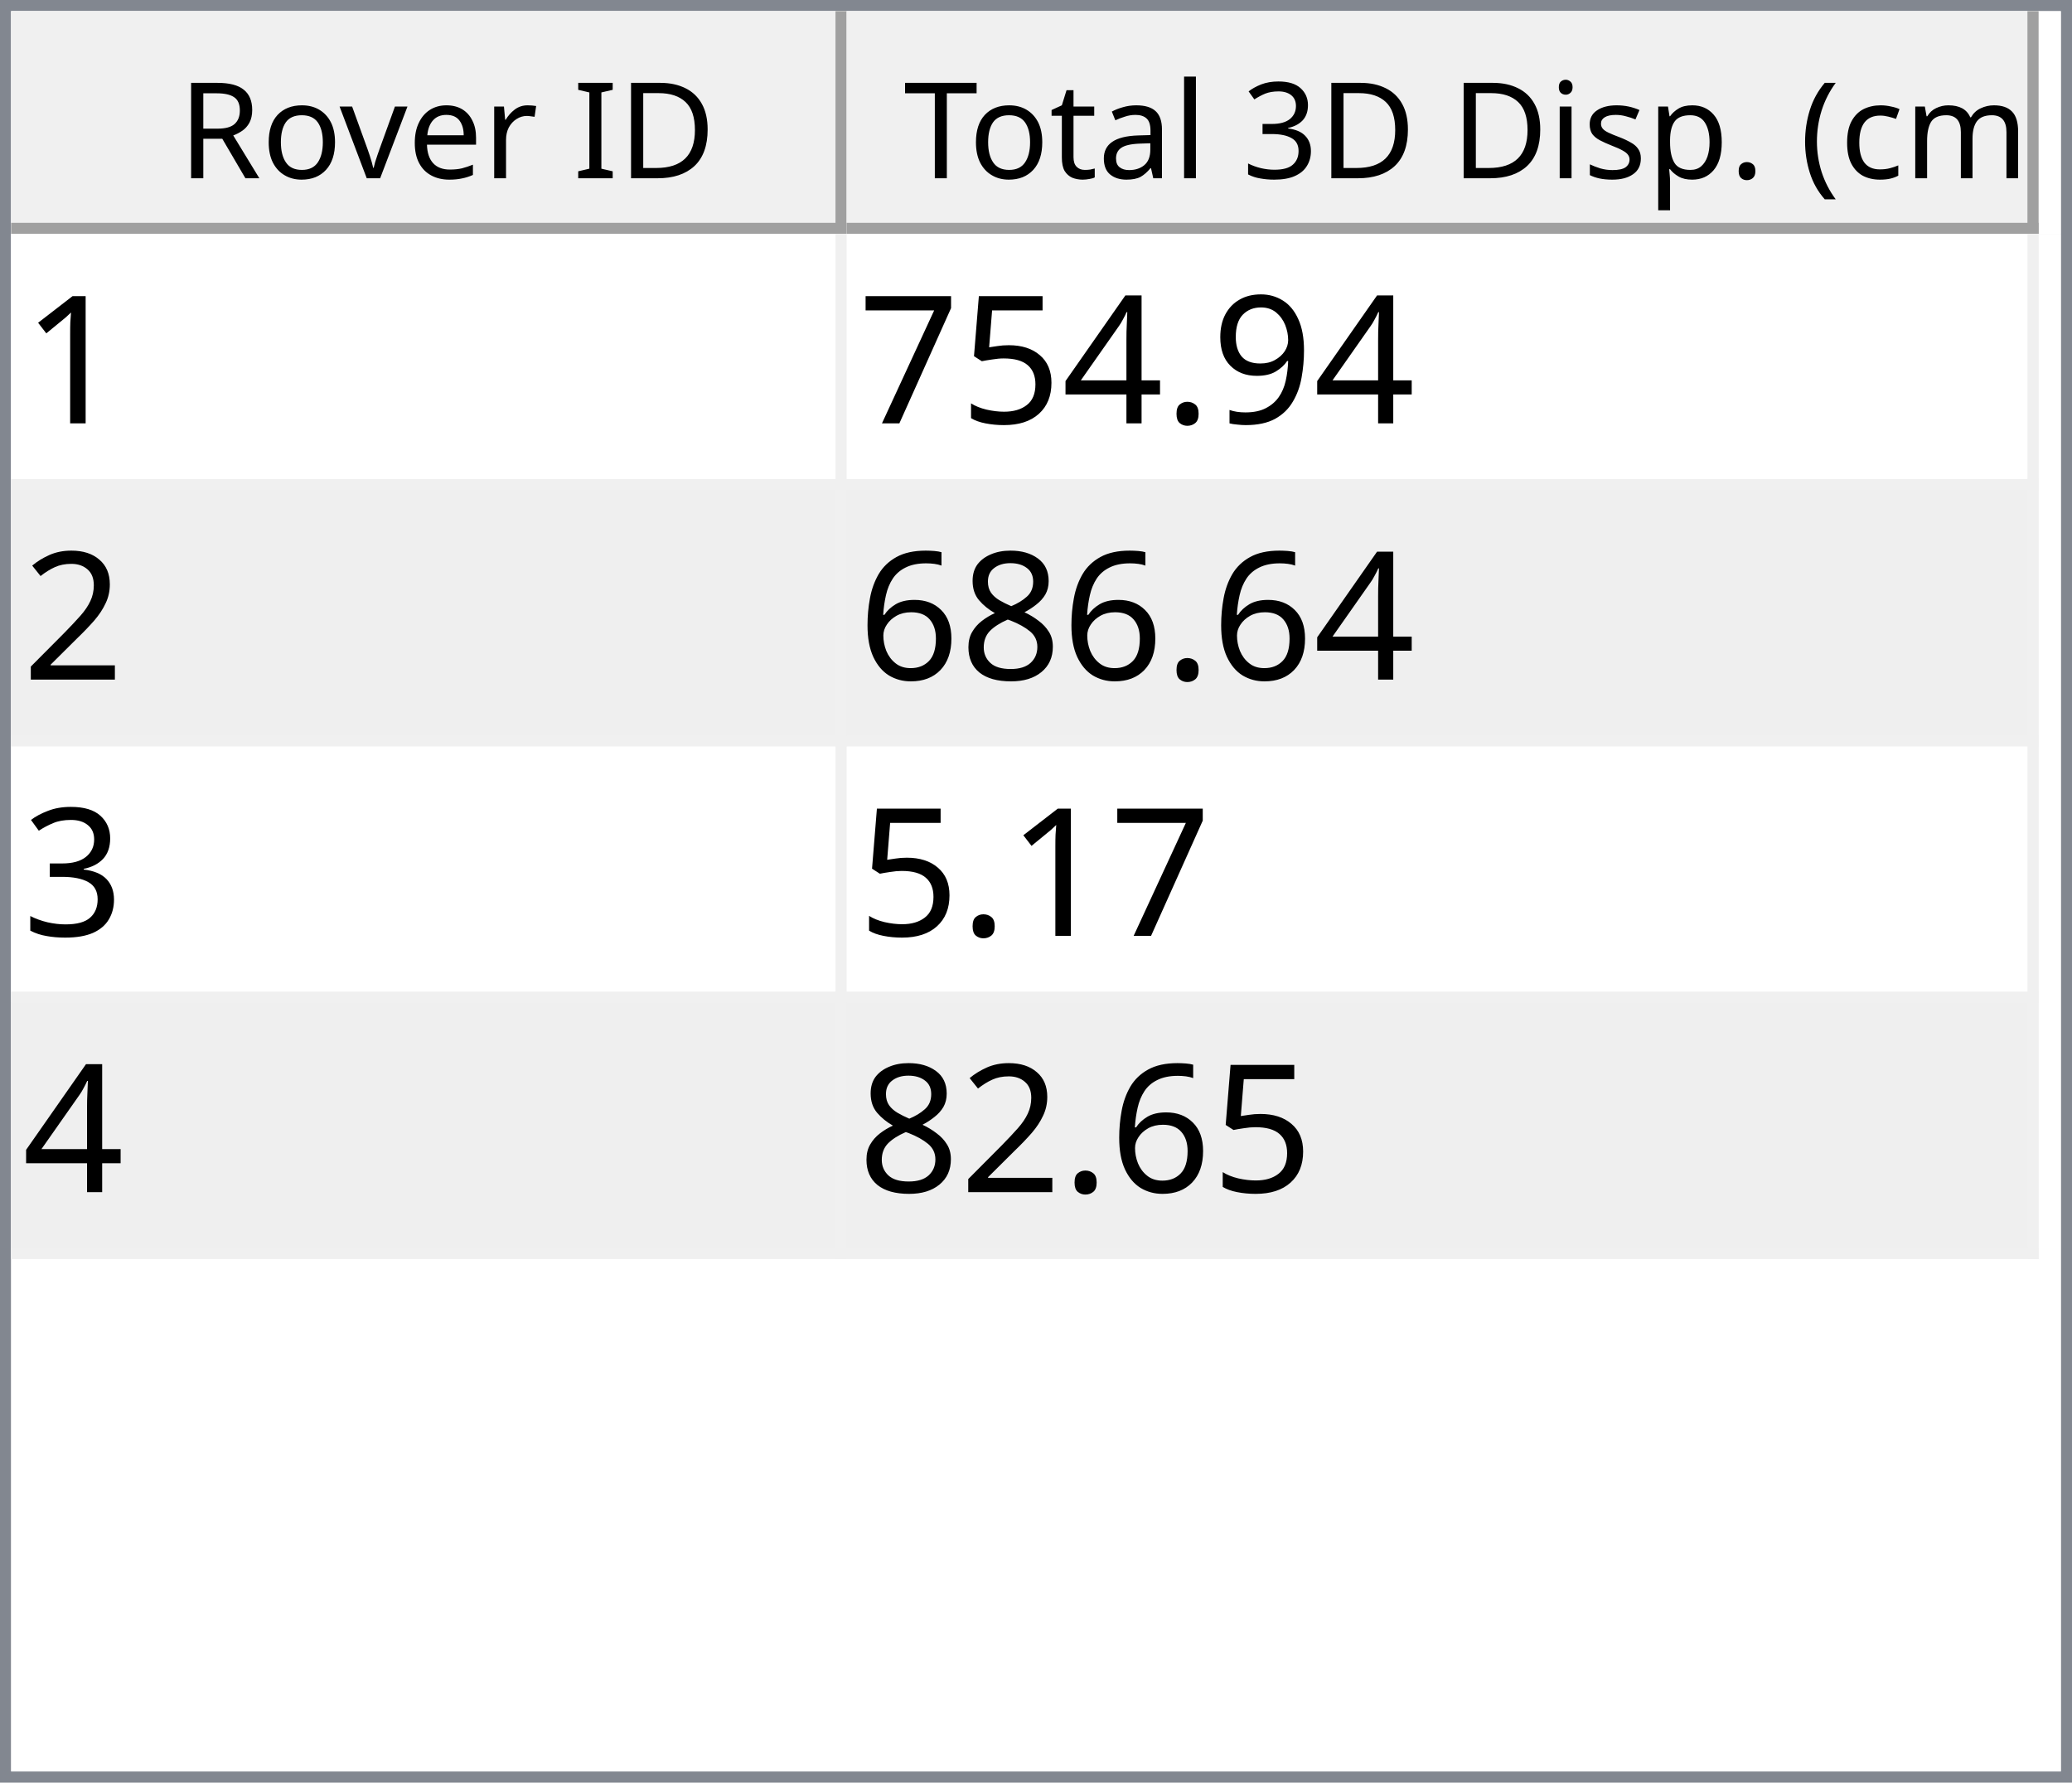
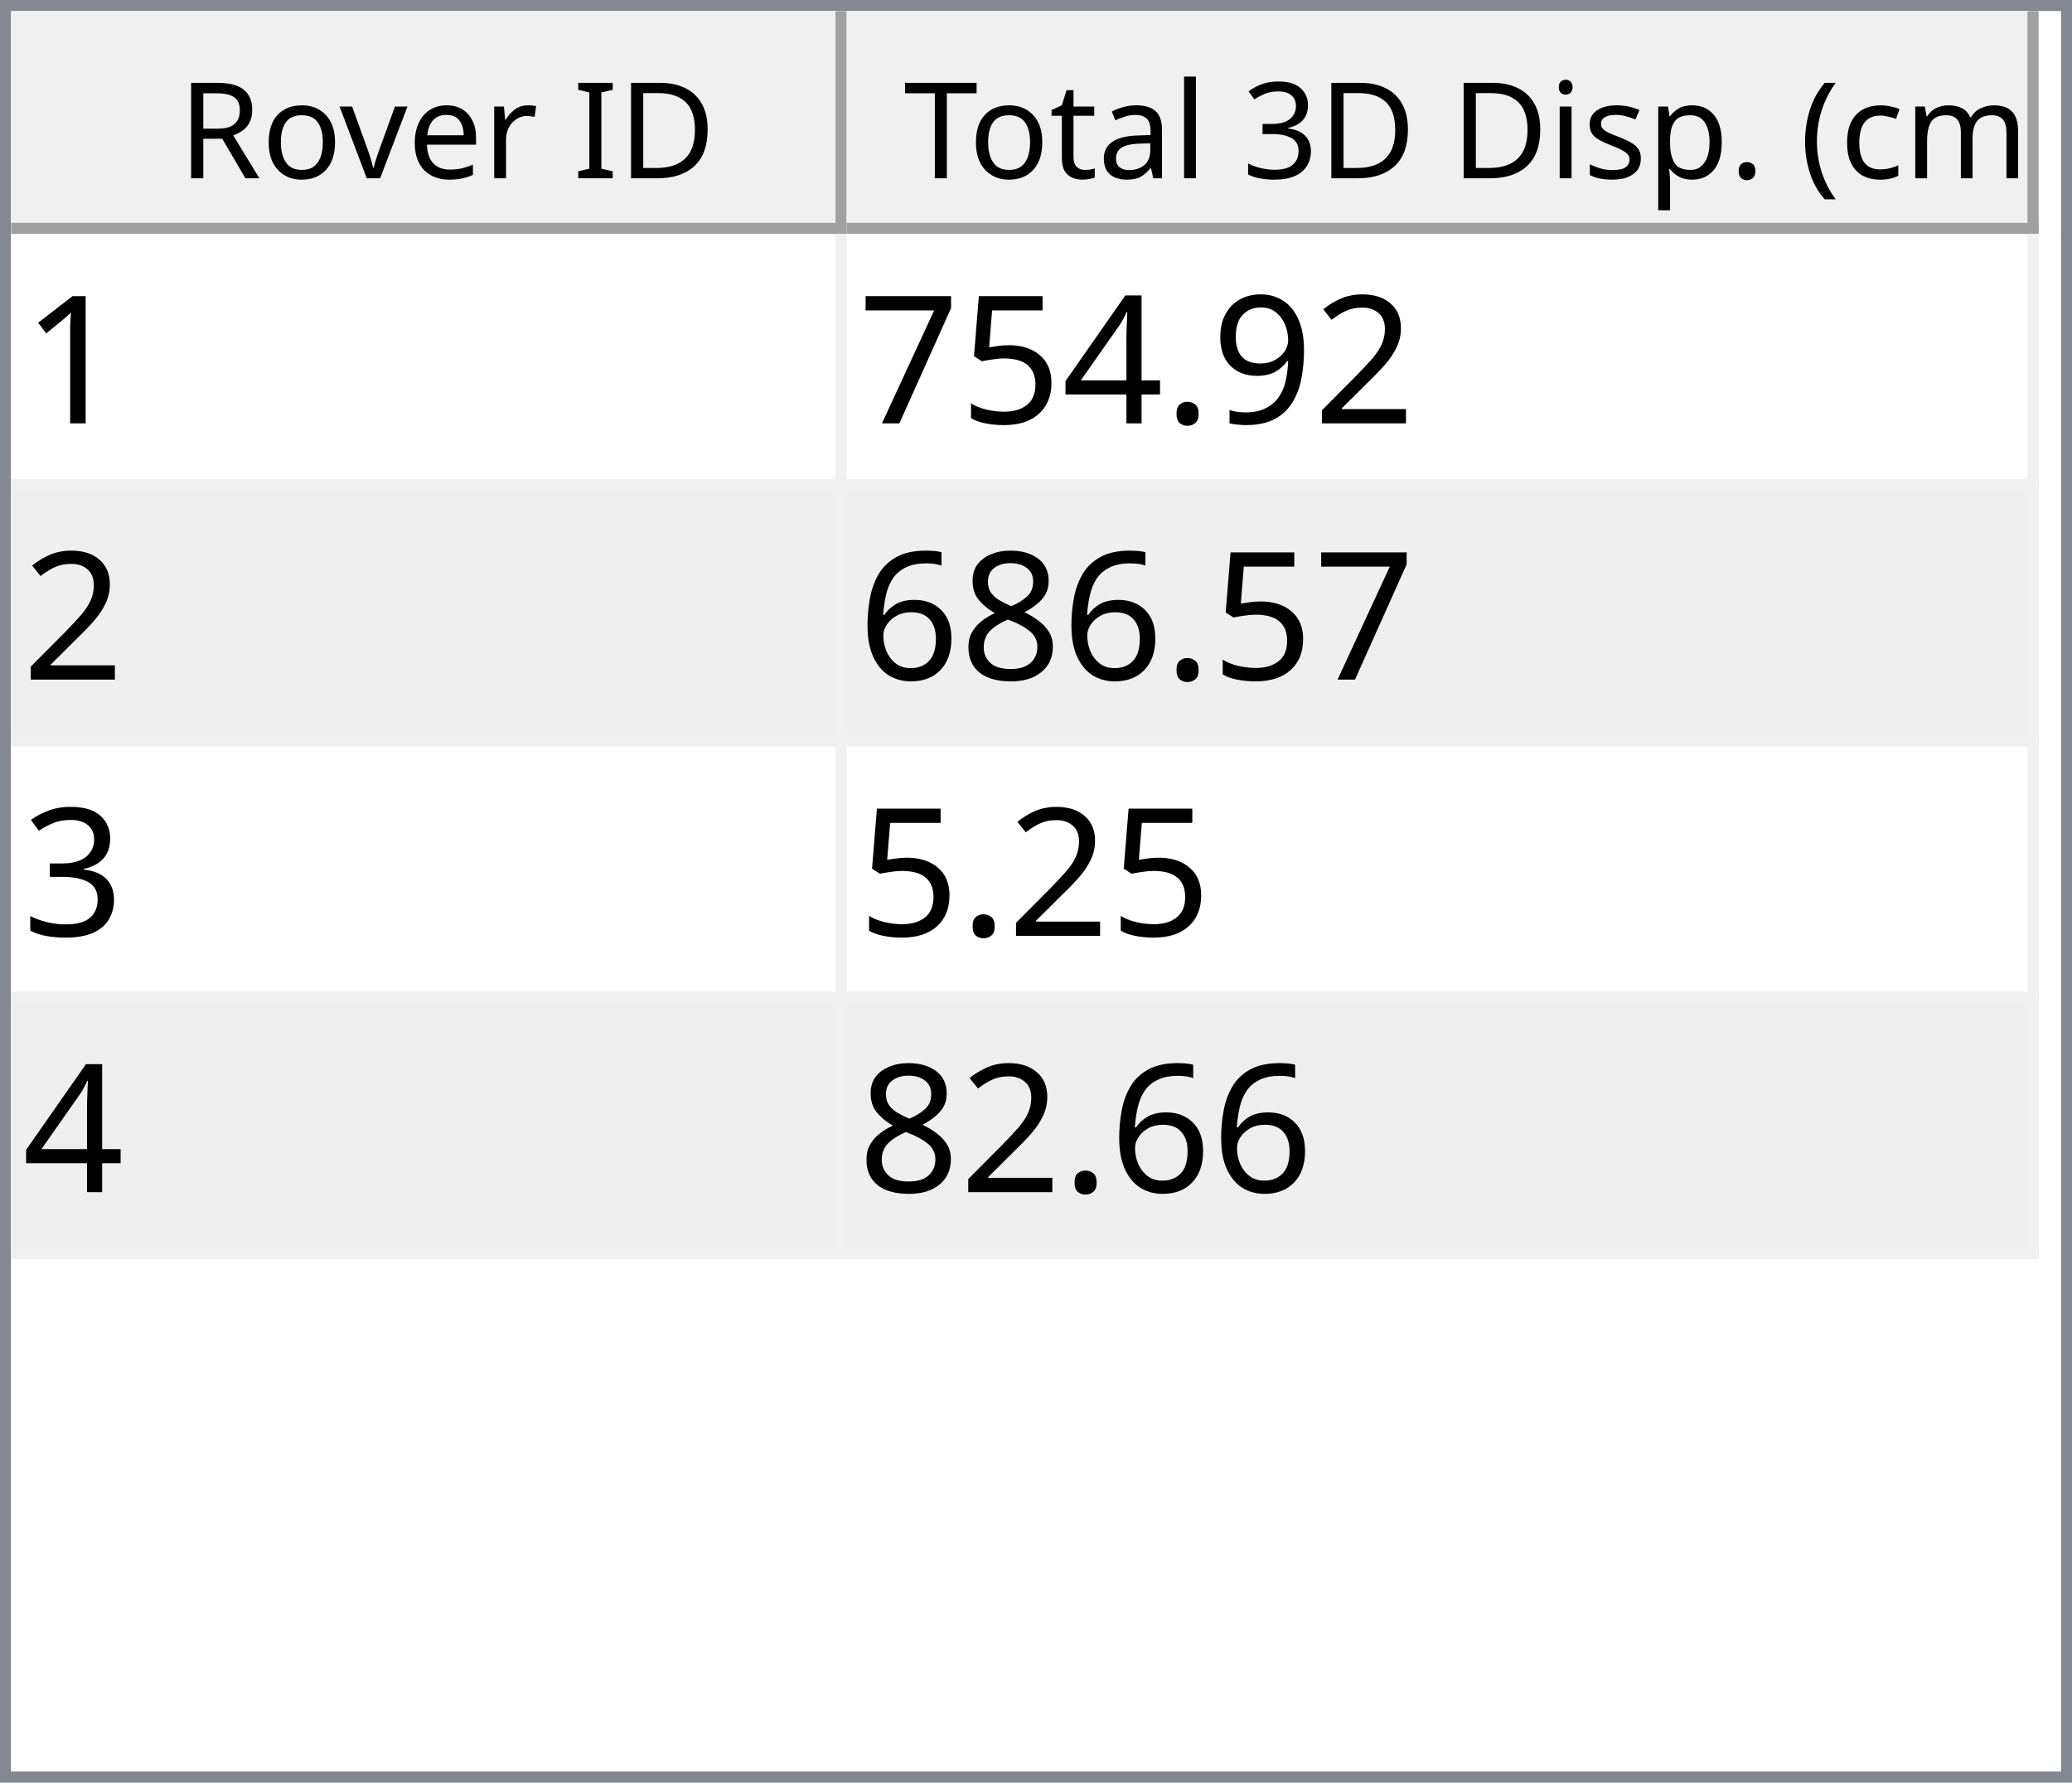
<svg xmlns="http://www.w3.org/2000/svg" style="fill-opacity:1; color-rendering:auto; color-interpolation:auto; text-rendering:auto; stroke:black; stroke-linecap:square; stroke-miterlimit:10; shape-rendering:auto; stroke-opacity:1; fill:black; stroke-dasharray:none; font-weight:normal; stroke-width:1; font-family:'Dialog'; font-style:normal; stroke-linejoin:miter; font-size:12px; stroke-dashoffset:0; image-rendering:auto;" width="186" height="160">
  <defs id="genericDefs" />
  <g>
    <defs id="defs1">
      <clipPath clipPathUnits="userSpaceOnUse" id="clipPath1">
        <path d="M0 0 L186 0 L186 160 L0 160 L0 0 Z" />
      </clipPath>
      <clipPath clipPathUnits="userSpaceOnUse" id="clipPath2">
        <path d="M0 0 L0 160 L186 160 L186 0 Z" />
      </clipPath>
      <clipPath clipPathUnits="userSpaceOnUse" id="clipPath3">
        <path d="M0 0 L0 20 L184 20 L184 0 Z" />
      </clipPath>
      <clipPath clipPathUnits="userSpaceOnUse" id="clipPath4">
        <path d="M0 0 L0 20 L75 20 L75 0 Z" />
      </clipPath>
      <clipPath clipPathUnits="userSpaceOnUse" id="clipPath5">
        <path d="M1 1 L1 19 L74 19 L74 1 Z" />
      </clipPath>
      <clipPath clipPathUnits="userSpaceOnUse" id="clipPath6">
        <path d="M0 0 L0 18 L73 18 L73 0 Z" />
      </clipPath>
      <clipPath clipPathUnits="userSpaceOnUse" id="clipPath7">
        <path d="M-0.5 -0.5 L-0.5 19.5 L74.5 19.5 L74.5 -0.5 Z" />
      </clipPath>
      <clipPath clipPathUnits="userSpaceOnUse" id="clipPath8">
        <path d="M0 0 L0 20 L107 20 L107 0 Z" />
      </clipPath>
      <clipPath clipPathUnits="userSpaceOnUse" id="clipPath9">
        <path d="M1 1 L1 19 L106 19 L106 1 Z" />
      </clipPath>
      <clipPath clipPathUnits="userSpaceOnUse" id="clipPath10">
        <path d="M0 0 L0 18 L105 18 L105 0 Z" />
      </clipPath>
      <clipPath clipPathUnits="userSpaceOnUse" id="clipPath11">
        <path d="M-0.5 -0.5 L-0.5 19.5 L106.5 19.5 L106.5 -0.5 Z" />
      </clipPath>
      <clipPath clipPathUnits="userSpaceOnUse" id="clipPath12">
        <path d="M0 0 L0 138 L184 138 L184 0 Z" />
      </clipPath>
      <clipPath clipPathUnits="userSpaceOnUse" id="clipPath13">
        <path d="M0 0 L0 92 L182 92 L182 0 Z" />
      </clipPath>
      <clipPath clipPathUnits="userSpaceOnUse" id="clipPath14">
        <path d="M-0.5 -0.5 L-0.5 91.5 L181.5 91.5 L181.5 -0.5 Z" />
      </clipPath>
      <clipPath clipPathUnits="userSpaceOnUse" id="clipPath15">
        <path d="M0 0 L0 22 L74 22 L74 0 Z" />
      </clipPath>
      <clipPath clipPathUnits="userSpaceOnUse" id="clipPath16">
        <path d="M0 0 L0 22 L106 22 L106 0 Z" />
      </clipPath>
      <font horiz-adv-x="64.551" id="font1">
        <font-face ascent="107.91" descent="25.098" units-per-em="100" style="font-style:normal; font-family:Segoe UI; font-weight:normal;" />
        <missing-glyph horiz-adv-x="64.551" d="M8.109 0 L8.109 68.266 L56.453 68.266 L56.453 0 L8.109 0 ZM15.328 7.234 L49.219 7.234 L49.219 61.031 L15.328 61.031 L15.328 7.234 Z" />
        <glyph unicode="D" horiz-adv-x="70.117" d="M9.188 0 L9.188 70.016 L28.516 70.016 Q65.531 70.016 65.531 35.891 Q65.531 19.672 55.25 9.836 Q44.969 0 27.734 0 L9.188 0 ZM17.391 62.594 L17.391 7.422 L27.828 7.422 Q41.609 7.422 49.273 14.797 Q56.938 22.172 56.938 35.688 Q56.938 62.594 28.328 62.594 L17.391 62.594 Z" />
        <glyph unicode="I" horiz-adv-x="26.611" d="M17.391 0 L9.188 0 L9.188 70.016 L17.391 70.016 L17.391 0 Z" />
        <glyph unicode=" " horiz-adv-x="27.393" d="" />
        <glyph unicode="r" horiz-adv-x="34.766" d="M34.188 41.891 Q32.078 43.5 28.125 43.5 Q23 43.5 19.555 38.672 Q16.109 33.844 16.109 25.484 L16.109 0 L8.109 0 L8.109 50 L16.109 50 L16.109 39.703 L16.312 39.703 Q18.016 44.969 21.531 47.922 Q25.047 50.875 29.391 50.875 Q32.516 50.875 34.188 50.203 L34.188 41.891 Z" />
        <glyph unicode="e" horiz-adv-x="52.295" d="M48.297 23 L12.984 23 Q13.188 14.656 17.484 10.109 Q21.781 5.562 29.297 5.562 Q37.75 5.562 44.828 11.141 L44.828 3.609 Q38.234 -1.172 27.391 -1.172 Q16.797 -1.172 10.742 5.641 Q4.688 12.453 4.688 24.812 Q4.688 36.469 11.305 43.82 Q17.922 51.172 27.734 51.172 Q37.547 51.172 42.922 44.828 Q48.297 38.484 48.297 27.203 L48.297 23 ZM40.094 29.781 Q40.047 36.719 36.75 40.578 Q33.453 44.438 27.594 44.438 Q21.922 44.438 17.969 40.383 Q14.016 36.328 13.094 29.781 L40.094 29.781 Z" />
        <glyph unicode="v" horiz-adv-x="47.9" d="M47.406 50 L27.484 0 L19.625 0 L0.688 50 L9.469 50 L22.172 13.672 Q23.578 9.672 23.922 6.688 L24.125 6.688 Q24.609 10.453 25.688 13.484 L38.969 50 L47.406 50 Z" />
        <glyph unicode="o" horiz-adv-x="58.594" d="M29 -1.172 Q17.922 -1.172 11.305 5.836 Q4.688 12.844 4.688 24.422 Q4.688 37.016 11.57 44.094 Q18.453 51.172 30.172 51.172 Q41.359 51.172 47.633 44.289 Q53.906 37.406 53.906 25.203 Q53.906 13.234 47.141 6.031 Q40.375 -1.172 29 -1.172 ZM29.594 44.438 Q21.875 44.438 17.383 39.188 Q12.891 33.938 12.891 24.703 Q12.891 15.828 17.43 10.695 Q21.969 5.562 29.594 5.562 Q37.359 5.562 41.531 10.594 Q45.703 15.625 45.703 24.906 Q45.703 34.281 41.531 39.359 Q37.359 44.438 29.594 44.438 Z" />
        <glyph unicode="R" horiz-adv-x="59.814" d="M59.375 0 L49.609 0 L37.891 19.625 Q36.281 22.359 34.766 24.289 Q33.25 26.219 31.664 27.438 Q30.078 28.656 28.25 29.219 Q26.422 29.781 24.125 29.781 L17.391 29.781 L17.391 0 L9.188 0 L9.188 70.016 L30.078 70.016 Q34.672 70.016 38.555 68.867 Q42.438 67.719 45.289 65.375 Q48.141 63.031 49.758 59.547 Q51.375 56.062 51.375 51.375 Q51.375 47.703 50.273 44.656 Q49.172 41.609 47.148 39.211 Q45.125 36.812 42.266 35.133 Q39.406 33.453 35.844 32.516 L35.844 32.328 Q37.594 31.547 38.891 30.547 Q40.188 29.547 41.359 28.18 Q42.531 26.812 43.68 25.078 Q44.828 23.344 46.234 21.047 L59.375 0 ZM17.391 62.594 L17.391 37.203 L28.516 37.203 Q31.594 37.203 34.203 38.133 Q36.812 39.062 38.719 40.797 Q40.625 42.531 41.703 45.047 Q42.781 47.562 42.781 50.688 Q42.781 56.297 39.141 59.445 Q35.5 62.594 28.609 62.594 L17.391 62.594 Z" />
        <glyph unicode=")" horiz-adv-x="30.176" d="M8.297 -15.922 L1.172 -15.922 Q16.406 2.344 16.406 26.812 Q16.406 51.469 1.078 70.016 L8.297 70.016 Q23.531 52.156 23.531 26.703 Q23.531 1.375 8.297 -15.922 Z" />
        <glyph unicode="m" horiz-adv-x="86.133" d="M79.109 0 L71.094 0 L71.094 28.719 Q71.094 37.016 68.531 40.727 Q65.969 44.438 59.906 44.438 Q54.781 44.438 51.195 39.75 Q47.609 35.062 47.609 28.516 L47.609 0 L39.594 0 L39.594 29.688 Q39.594 44.438 28.219 44.438 Q22.953 44.438 19.531 40.016 Q16.109 35.594 16.109 28.516 L16.109 0 L8.109 0 L8.109 50 L16.109 50 L16.109 42.094 L16.312 42.094 Q21.625 51.172 31.844 51.172 Q36.969 51.172 40.773 48.312 Q44.578 45.453 46 40.828 Q51.562 51.172 62.594 51.172 Q79.109 51.172 79.109 30.812 L79.109 0 Z" />
        <glyph unicode="c" horiz-adv-x="46.191" d="M42.188 2.297 Q36.422 -1.172 28.516 -1.172 Q17.828 -1.172 11.258 5.789 Q4.688 12.75 4.688 23.828 Q4.688 36.188 11.766 43.68 Q18.844 51.172 30.672 51.172 Q37.25 51.172 42.281 48.734 L42.281 40.531 Q36.719 44.438 30.375 44.438 Q22.703 44.438 17.797 38.945 Q12.891 33.453 12.891 24.516 Q12.891 15.719 17.508 10.641 Q22.125 5.562 29.891 5.562 Q36.422 5.562 42.188 9.906 L42.188 2.297 Z" />
        <glyph unicode="(" horiz-adv-x="30.176" d="M29.109 -15.922 L21.969 -15.922 Q6.844 1.375 6.844 26.703 Q6.844 52.156 21.969 70.016 L29.203 70.016 Q13.875 51.469 13.875 26.812 Q13.875 2.344 29.109 -15.922 Z" />
        <glyph unicode="." horiz-adv-x="21.68" d="M10.891 -1.078 Q8.641 -1.078 7.055 0.539 Q5.469 2.156 5.469 4.391 Q5.469 6.641 7.055 8.273 Q8.641 9.906 10.891 9.906 Q13.188 9.906 14.797 8.273 Q16.406 6.641 16.406 4.391 Q16.406 2.156 14.797 0.539 Q13.188 -1.078 10.891 -1.078 Z" />
        <glyph unicode="p" horiz-adv-x="58.789" d="M16.312 7.234 L16.109 7.234 L16.109 -23 L8.109 -23 L8.109 50 L16.109 50 L16.109 41.219 L16.312 41.219 Q22.219 51.172 33.594 51.172 Q43.266 51.172 48.688 44.461 Q54.109 37.75 54.109 26.469 Q54.109 13.922 48 6.375 Q41.891 -1.172 31.297 -1.172 Q21.578 -1.172 16.312 7.234 ZM16.109 27.391 L16.109 20.406 Q16.109 14.203 20.141 9.883 Q24.172 5.562 30.375 5.562 Q37.641 5.562 41.773 11.133 Q45.906 16.703 45.906 26.609 Q45.906 34.969 42.047 39.703 Q38.188 44.438 31.594 44.438 Q24.609 44.438 20.359 39.578 Q16.109 34.719 16.109 27.391 Z" />
        <glyph unicode="s" horiz-adv-x="42.432" d="M5.078 1.812 L5.078 10.406 Q11.625 5.562 19.484 5.562 Q30.031 5.562 30.031 12.594 Q30.031 14.594 29.125 15.992 Q28.219 17.391 26.68 18.461 Q25.141 19.531 23.07 20.383 Q21 21.234 18.609 22.172 Q15.281 23.484 12.766 24.828 Q10.25 26.172 8.57 27.859 Q6.891 29.547 6.031 31.695 Q5.172 33.844 5.172 36.719 Q5.172 40.234 6.789 42.945 Q8.406 45.656 11.086 47.484 Q13.766 49.312 17.211 50.242 Q20.656 51.172 24.312 51.172 Q30.812 51.172 35.938 48.922 L35.938 40.828 Q30.422 44.438 23.25 44.438 Q21 44.438 19.195 43.922 Q17.391 43.406 16.094 42.477 Q14.797 41.547 14.086 40.258 Q13.375 38.969 13.375 37.406 Q13.375 35.453 14.086 34.133 Q14.797 32.812 16.164 31.789 Q17.531 30.766 19.484 29.938 Q21.438 29.109 23.922 28.125 Q27.25 26.859 29.883 25.516 Q32.516 24.172 34.375 22.484 Q36.234 20.797 37.234 18.602 Q38.234 16.406 38.234 13.375 Q38.234 9.672 36.602 6.938 Q34.969 4.203 32.234 2.398 Q29.5 0.594 25.93 -0.289 Q22.359 -1.172 18.453 -1.172 Q10.75 -1.172 5.078 1.812 Z" />
        <glyph unicode="i" horiz-adv-x="24.219" d="M12.203 62.703 Q10.062 62.703 8.547 64.164 Q7.031 65.625 7.031 67.875 Q7.031 70.125 8.547 71.609 Q10.062 73.094 12.203 73.094 Q14.406 73.094 15.945 71.609 Q17.484 70.125 17.484 67.875 Q17.484 65.719 15.945 64.211 Q14.406 62.703 12.203 62.703 ZM16.109 0 L8.109 0 L8.109 50 L16.109 50 L16.109 0 Z" />
        <glyph unicode="3" horiz-adv-x="53.906" d="M46.531 19.828 Q46.531 15.094 44.75 11.211 Q42.969 7.328 39.719 4.57 Q36.469 1.812 31.93 0.297 Q27.391 -1.219 21.922 -1.219 Q11.922 -1.219 6 2.594 L6 11.188 Q13.094 5.609 22.219 5.609 Q25.875 5.609 28.828 6.539 Q31.781 7.469 33.906 9.227 Q36.031 10.984 37.18 13.477 Q38.328 15.969 38.328 19.094 Q38.328 32.812 18.797 32.812 L12.984 32.812 L12.984 39.594 L18.5 39.594 Q35.797 39.594 35.797 52.484 Q35.797 64.406 22.609 64.406 Q15.188 64.406 8.688 59.422 L8.688 67.188 Q15.375 71.188 24.609 71.188 Q29 71.188 32.57 69.969 Q36.141 68.75 38.68 66.555 Q41.219 64.359 42.609 61.281 Q44 58.203 44 54.5 Q44 40.672 30.031 36.719 L30.031 36.531 Q33.594 36.141 36.625 34.797 Q39.656 33.453 41.852 31.305 Q44.047 29.156 45.289 26.25 Q46.531 23.344 46.531 19.828 Z" />
        <glyph unicode="l" horiz-adv-x="24.219" d="M16.109 0 L8.109 0 L8.109 74.031 L16.109 74.031 L16.109 0 Z" />
        <glyph unicode="a" horiz-adv-x="50.879" d="M43.891 0 L35.891 0 L35.891 7.812 L35.688 7.812 Q30.469 -1.172 20.312 -1.172 Q12.844 -1.172 8.617 2.781 Q4.391 6.734 4.391 13.281 Q4.391 27.297 20.906 29.594 L35.891 31.688 Q35.891 44.438 25.594 44.438 Q16.547 44.438 9.281 38.281 L9.281 46.484 Q16.656 51.172 26.266 51.172 Q43.891 51.172 43.891 32.516 L43.891 0 ZM35.891 25.297 L23.828 23.641 Q18.266 22.859 15.43 20.875 Q12.594 18.891 12.594 13.875 Q12.594 10.203 15.211 7.883 Q17.828 5.562 22.172 5.562 Q28.125 5.562 32.008 9.742 Q35.891 13.922 35.891 20.312 L35.891 25.297 Z" />
        <glyph unicode="t" horiz-adv-x="33.887" d="M31.297 0.484 Q28.469 -1.078 23.828 -1.078 Q10.688 -1.078 10.688 13.578 L10.688 43.172 L2.094 43.172 L2.094 50 L10.688 50 L10.688 62.203 L18.703 64.797 L18.703 50 L31.297 50 L31.297 43.172 L18.703 43.172 L18.703 14.984 Q18.703 9.969 20.414 7.82 Q22.125 5.672 26.078 5.672 Q29.109 5.672 31.297 7.328 L31.297 0.484 Z" />
        <glyph unicode="T" horiz-adv-x="52.393" d="M50.594 62.594 L30.375 62.594 L30.375 0 L22.172 0 L22.172 62.594 L2 62.594 L2 70.016 L50.594 70.016 L50.594 62.594 Z" />
      </font>
      <font horiz-adv-x="75.0" id="font2">
        <font-face ascent="100.537" descent="21.973" units-per-em="100" style="font-style:normal; font-family:sans-serif; font-weight:normal;" />
        <missing-glyph horiz-adv-x="75.0" d="M12.5 0 L12.5 62.5 L62.5 62.5 L62.5 0 L12.5 0 ZM14.062 1.562 L60.938 1.562 L60.938 60.938 L14.062 60.938 L14.062 1.562 Z" />
        <glyph unicode="1" horiz-adv-x="55.615" d="M37.25 0 L28.469 0 L28.469 56 Q25.297 52.984 20.141 49.953 Q14.984 46.922 10.891 45.406 L10.891 53.906 Q18.266 57.375 23.781 62.305 Q29.297 67.234 31.594 71.875 L37.25 71.875 L37.25 0 Z" />
+         <glyph unicode="2" horiz-adv-x="55.615" d="M50.344 8.453 L50.344 0 L3.031 0 Q2.938 3.172 4.047 6.109 Q5.859 10.938 9.836 15.625 Q13.812 20.312 21.344 26.469 Q33.016 36.031 37.117 41.625 Q41.219 47.219 41.219 52.203 Q41.219 57.422 37.477 61.008 Q33.734 64.594 27.734 64.594 Q21.391 64.594 17.578 60.789 Q13.766 56.984 13.719 50.25 L4.688 51.172 Q5.609 61.281 11.664 66.578 Q17.719 71.875 27.938 71.875 Q38.234 71.875 44.242 66.164 Q50.25 60.453 50.25 52 Q50.25 47.703 48.492 43.555 Q46.734 39.406 42.656 34.812 Q38.578 30.219 29.109 22.219 Q21.188 15.578 18.945 13.211 Q16.703 10.844 15.234 8.453 L50.344 8.453 Z" />
        <glyph unicode="9" horiz-adv-x="55.615" d="M5.469 16.547 L13.922 17.328 Q14.984 11.375 18.016 8.688 Q21.047 6 25.781 6 Q29.828 6 32.883 7.859 Q35.938 9.719 37.891 12.82 Q39.844 15.922 41.164 21.195 Q42.484 26.469 42.484 31.938 Q42.484 32.516 42.438 33.688 Q39.797 29.5 35.234 26.883 Q30.672 24.266 25.344 24.266 Q16.453 24.266 10.305 30.711 Q4.156 37.156 4.156 47.703 Q4.156 58.594 10.578 65.234 Q17 71.875 26.656 71.875 Q33.641 71.875 39.43 68.117 Q45.219 64.359 48.219 57.398 Q51.219 50.438 51.219 37.25 Q51.219 23.531 48.242 15.406 Q45.266 7.281 39.383 3.031 Q33.5 -1.219 25.594 -1.219 Q17.188 -1.219 11.867 3.445 Q6.547 8.109 5.469 16.547 ZM41.453 48.141 Q41.453 55.719 37.43 60.156 Q33.406 64.594 27.734 64.594 Q21.875 64.594 17.531 59.812 Q13.188 55.031 13.188 47.406 Q13.188 40.578 17.312 36.305 Q21.438 32.031 27.484 32.031 Q33.594 32.031 37.523 36.305 Q41.453 40.578 41.453 48.141 Z" />
        <glyph unicode="." horiz-adv-x="27.783" d="M9.078 0 L9.078 10.016 L19.094 10.016 L19.094 0 L9.078 0 Z" />
        <glyph unicode="4" horiz-adv-x="55.615" d="M32.328 0 L32.328 17.141 L1.266 17.141 L1.266 25.203 L33.938 71.578 L41.109 71.578 L41.109 25.203 L50.781 25.203 L50.781 17.141 L41.109 17.141 L41.109 0 L32.328 0 ZM32.328 25.203 L32.328 57.469 L9.906 25.203 L32.328 25.203 Z" />
        <glyph unicode="5" horiz-adv-x="55.615" d="M4.156 18.75 L13.375 19.531 Q14.406 12.797 18.141 9.398 Q21.875 6 27.156 6 Q33.5 6 37.891 10.789 Q42.281 15.578 42.281 23.484 Q42.281 31 38.062 35.352 Q33.844 39.703 27 39.703 Q22.75 39.703 19.336 37.773 Q15.922 35.844 13.969 32.766 L5.719 33.844 L12.641 70.609 L48.25 70.609 L48.25 62.203 L19.672 62.203 L15.828 42.969 Q22.266 47.469 29.344 47.469 Q38.719 47.469 45.164 40.969 Q51.609 34.469 51.609 24.266 Q51.609 14.547 45.953 7.469 Q39.062 -1.219 27.156 -1.219 Q17.391 -1.219 11.211 4.25 Q5.031 9.719 4.156 18.75 Z" />
        <glyph unicode="7" horiz-adv-x="55.615" d="M4.734 62.203 L4.734 70.656 L51.078 70.656 L51.078 63.812 Q44.234 56.547 37.523 44.484 Q30.812 32.422 27.156 19.672 Q24.516 10.688 23.781 0 L14.75 0 Q14.891 8.453 18.062 20.414 Q21.234 32.375 27.172 43.484 Q33.109 54.594 39.797 62.203 L4.734 62.203 Z" />
-         <glyph unicode="2" horiz-adv-x="55.615" d="M50.344 8.453 L50.344 0 L3.031 0 Q2.938 3.172 4.047 6.109 Q5.859 10.938 9.836 15.625 Q13.812 20.312 21.344 26.469 Q33.016 36.031 37.117 41.625 Q41.219 47.219 41.219 52.203 Q41.219 57.422 37.477 61.008 Q33.734 64.594 27.734 64.594 Q21.391 64.594 17.578 60.789 Q13.766 56.984 13.719 50.25 L4.688 51.172 Q5.609 61.281 11.664 66.578 Q17.719 71.875 27.938 71.875 Q38.234 71.875 44.242 66.164 Q50.25 60.453 50.25 52 Q50.25 47.703 48.492 43.555 Q46.734 39.406 42.656 34.812 Q38.578 30.219 29.109 22.219 Q21.188 15.578 18.945 13.211 Q16.703 10.844 15.234 8.453 L50.344 8.453 Z" />
        <glyph unicode="8" horiz-adv-x="55.615" d="M17.672 38.812 Q12.203 40.828 9.57 44.539 Q6.938 48.25 6.938 53.422 Q6.938 61.234 12.555 66.555 Q18.172 71.875 27.484 71.875 Q36.859 71.875 42.578 66.43 Q48.297 60.984 48.297 53.172 Q48.297 48.188 45.68 44.508 Q43.062 40.828 37.75 38.812 Q44.344 36.672 47.781 31.883 Q51.219 27.094 51.219 20.453 Q51.219 11.281 44.727 5.031 Q38.234 -1.219 27.641 -1.219 Q17.047 -1.219 10.547 5.055 Q4.047 11.328 4.047 20.703 Q4.047 27.688 7.594 32.398 Q11.141 37.109 17.672 38.812 ZM15.922 53.719 Q15.922 48.641 19.195 45.414 Q22.469 42.188 27.688 42.188 Q32.766 42.188 36.016 45.383 Q39.266 48.578 39.266 53.219 Q39.266 58.062 35.914 61.359 Q32.562 64.656 27.594 64.656 Q22.562 64.656 19.242 61.43 Q15.922 58.203 15.922 53.719 ZM13.094 20.656 Q13.094 16.891 14.875 13.375 Q16.656 9.859 20.172 7.93 Q23.688 6 27.734 6 Q34.031 6 38.133 10.055 Q42.234 14.109 42.234 20.359 Q42.234 26.703 38.016 30.859 Q33.797 35.016 27.438 35.016 Q21.234 35.016 17.164 30.914 Q13.094 26.812 13.094 20.656 Z" />
        <glyph unicode="6" horiz-adv-x="55.615" d="M49.75 54.047 L41.016 53.375 Q39.844 58.547 37.703 60.891 Q34.125 64.656 28.906 64.656 Q24.703 64.656 21.531 62.312 Q17.391 59.281 14.992 53.469 Q12.594 47.656 12.5 36.922 Q15.672 41.75 20.266 44.094 Q24.859 46.438 29.891 46.438 Q38.672 46.438 44.852 39.969 Q51.031 33.5 51.031 23.25 Q51.031 16.5 48.125 10.719 Q45.219 4.938 40.141 1.859 Q35.062 -1.219 28.609 -1.219 Q17.625 -1.219 10.695 6.859 Q3.766 14.938 3.766 33.5 Q3.766 54.25 11.422 63.672 Q18.109 71.875 29.438 71.875 Q37.891 71.875 43.289 67.141 Q48.688 62.406 49.75 54.047 ZM13.875 23.188 Q13.875 18.656 15.797 14.508 Q17.719 10.359 21.188 8.18 Q24.656 6 28.469 6 Q34.031 6 38.039 10.492 Q42.047 14.984 42.047 22.703 Q42.047 30.125 38.086 34.398 Q34.125 38.672 28.125 38.672 Q22.172 38.672 18.023 34.398 Q13.875 30.125 13.875 23.188 Z" />
        <glyph unicode="3" horiz-adv-x="55.615" d="M4.203 18.891 L12.984 20.062 Q14.5 12.594 18.141 9.297 Q21.781 6 27 6 Q33.203 6 37.477 10.297 Q41.75 14.594 41.75 20.953 Q41.75 27 37.797 30.93 Q33.844 34.859 27.734 34.859 Q25.25 34.859 21.531 33.891 L22.516 41.609 Q23.391 41.5 23.922 41.5 Q29.547 41.5 34.039 44.43 Q38.531 47.359 38.531 53.469 Q38.531 58.297 35.258 61.477 Q31.984 64.656 26.812 64.656 Q21.688 64.656 18.266 61.43 Q14.844 58.203 13.875 51.766 L5.078 53.328 Q6.688 62.156 12.398 67.016 Q18.109 71.875 26.609 71.875 Q32.469 71.875 37.398 69.359 Q42.328 66.844 44.945 62.5 Q47.562 58.156 47.562 53.266 Q47.562 48.641 45.07 44.828 Q42.578 41.016 37.703 38.766 Q44.047 37.312 47.562 32.695 Q51.078 28.078 51.078 21.141 Q51.078 11.766 44.242 5.25 Q37.406 -1.266 26.953 -1.266 Q17.531 -1.266 11.305 4.352 Q5.078 9.969 4.203 18.891 Z" />
      </font>
    </defs>
    <g style="fill:white; stroke:white;">
      <rect x="0" y="0" width="186" style="clip-path:url(#clipPath1); stroke:none;" height="160" />
    </g>
    <g style="fill:white; text-rendering:optimizeSpeed; color-rendering:optimizeSpeed; image-rendering:optimizeSpeed; shape-rendering:crispEdges; stroke:white; color-interpolation:sRGB;">
      <rect x="0" width="186" height="160" y="0" style="stroke:none;" />
      <path style="stroke:none;" d="M0 160 L186 160 L186 0 L0 0 Z" />
    </g>
    <g style="fill:rgb(240,240,240); font-family:'Segoe UI'; stroke:rgb(240,240,240);">
      <rect x="0" y="0" width="186" style="clip-path:url(#clipPath2); stroke:none;" height="160" />
    </g>
    <g style="fill:rgb(130,135,144); font-family:'Segoe UI'; stroke:rgb(130,135,144);">
      <path d="M0 0 L186 0 L186 160 L0 160 L0 0 ZM1 1 L185 1 L185 159 L1 159 L1 1 Z" style="fill-rule:evenodd; clip-path:url(#clipPath2); stroke:none;" />
    </g>
    <g style="fill:white; font-family:'Segoe UI'; stroke:white;" transform="translate(1,1)">
      <rect x="0" y="0" width="184" style="clip-path:url(#clipPath3); stroke:none;" height="20" />
    </g>
    <g style="fill:rgb(240,240,240); font-family:'Segoe UI'; stroke:rgb(240,240,240);" transform="translate(1,1)">
      <rect x="0" y="0" width="75" style="clip-path:url(#clipPath4); stroke:none;" height="20" />
    </g>
    <g style="font-family:'Segoe UI';" transform="translate(2,2)">
      <text x="14" xml:space="preserve" y="14" style="clip-path:url(#clipPath6); stroke:none;">Rover ID</text>
    </g>
    <g style="fill:rgb(160,160,160); font-family:'Segoe UI'; stroke:rgb(160,160,160); stroke-linejoin:bevel;" transform="translate(1.5,1.5)">
      <line x1="74" x2="74" y1="0" style="fill:none; clip-path:url(#clipPath7);" y2="19" />
    </g>
    <g style="fill:rgb(160,160,160); font-family:'Segoe UI'; stroke:rgb(160,160,160); stroke-linejoin:bevel;" transform="matrix(1,0,0,1,1,1) translate(0.5,0.5)">
      <line x1="0" x2="74" y1="19" style="fill:none; clip-path:url(#clipPath7);" y2="19" />
    </g>
    <g style="fill:rgb(240,240,240); font-family:'Segoe UI'; stroke:rgb(240,240,240);" transform="translate(76,1)">
      <rect x="0" y="0" width="107" style="clip-path:url(#clipPath8); stroke:none;" height="20" />
    </g>
    <g style="font-family:'Segoe UI';" transform="translate(77,2)">
      <text x="1" xml:space="preserve" y="14" style="clip-path:url(#clipPath10); stroke:none;"> Total 3D Disp. (cm)</text>
    </g>
    <g style="fill:rgb(160,160,160); font-family:'Segoe UI'; stroke:rgb(160,160,160); stroke-linejoin:bevel;" transform="translate(76.5,1.5)">
      <line x1="106" x2="106" y1="0" style="fill:none; clip-path:url(#clipPath11);" y2="19" />
    </g>
    <g style="fill:rgb(160,160,160); font-family:'Segoe UI'; stroke:rgb(160,160,160); stroke-linejoin:bevel;" transform="matrix(1,0,0,1,76,1) translate(0.5,0.5)">
      <line x1="0" x2="106" y1="19" style="fill:none; clip-path:url(#clipPath11);" y2="19" />
    </g>
    <g style="fill:white; font-family:'Segoe UI'; stroke:white;" transform="translate(1,21)">
      <rect x="0" y="0" width="184" style="clip-path:url(#clipPath12); stroke:none;" height="138" />
    </g>
    <g style="fill:rgb(240,240,240); font-size:16px; font-family:sans-serif; stroke:rgb(240,240,240);" transform="translate(1,21)">
      <rect x="0" y="0" width="182" style="clip-path:url(#clipPath13); stroke:none;" height="92" />
      <line transform="translate(0.5,0.5)" x1="0" x2="181" y1="22" style="clip-path:url(#clipPath14); fill:none; stroke-linejoin:bevel;" y2="22" />
    </g>
    <g transform="matrix(1,0,0,1,1,21) translate(0.5,0.5)" style="fill:rgb(240,240,240); font-size:16px; font-family:sans-serif; stroke:rgb(240,240,240); stroke-linejoin:bevel;">
      <line x1="0" x2="181" y1="45" style="fill:none; clip-path:url(#clipPath14);" y2="45" />
    </g>
    <g transform="matrix(1,0,0,1,1,21) translate(0.5,0.5)" style="fill:rgb(240,240,240); font-size:16px; font-family:sans-serif; stroke:rgb(240,240,240); stroke-linejoin:bevel;">
      <line x1="0" x2="181" y1="68" style="fill:none; clip-path:url(#clipPath14);" y2="68" />
    </g>
    <g transform="matrix(1,0,0,1,1,21) translate(0.5,0.5)" style="fill:rgb(240,240,240); font-size:16px; font-family:sans-serif; stroke:rgb(240,240,240); stroke-linejoin:bevel;">
      <line x1="0" x2="181" y1="91" style="fill:none; clip-path:url(#clipPath14);" y2="91" />
    </g>
    <g transform="matrix(1,0,0,1,1,21) translate(0.5,0.5)" style="fill:rgb(240,240,240); font-size:16px; font-family:sans-serif; stroke:rgb(240,240,240); stroke-linejoin:bevel;">
      <line x1="74" x2="74" y1="0" style="fill:none; clip-path:url(#clipPath14);" y2="91" />
    </g>
    <g transform="matrix(1,0,0,1,1,21) translate(0.5,0.5)" style="fill:rgb(240,240,240); font-size:16px; font-family:sans-serif; stroke:rgb(240,240,240); stroke-linejoin:bevel;">
      <line x1="181" x2="181" y1="0" style="fill:none; clip-path:url(#clipPath14);" y2="91" />
    </g>
    <g style="fill:white; font-size:16px; font-family:sans-serif; stroke:white;" transform="matrix(1,0,0,1,1,21)">
      <rect x="0" y="0" width="74" style="clip-path:url(#clipPath15); stroke:none;" height="22" />
      <text x="1" y="17" style="fill:black; clip-path:url(#clipPath15); stroke:none;" xml:space="preserve">1</text>
    </g>
    <g style="fill:white; font-size:16px; font-family:sans-serif; stroke:white;" transform="matrix(1,0,0,1,1,21) translate(75,0)">
      <rect x="0" y="0" width="106" style="clip-path:url(#clipPath16); stroke:none;" height="22" />
-       <text x="1" y="17" style="fill:black; clip-path:url(#clipPath16); stroke:none;" xml:space="preserve">754.94</text>
+       <text x="1" y="17" style="fill:black; clip-path:url(#clipPath16); stroke:none;" xml:space="preserve">754.92</text>
    </g>
    <g style="fill:rgb(239,239,239); font-size:16px; font-family:sans-serif; stroke:rgb(239,239,239);" transform="matrix(1,0,0,1,1,21) translate(0,23)">
      <rect x="0" y="0" width="74" style="clip-path:url(#clipPath15); stroke:none;" height="22" />
      <text x="1" y="17" style="fill:black; clip-path:url(#clipPath15); stroke:none;" xml:space="preserve">2</text>
    </g>
    <g style="fill:rgb(239,239,239); font-size:16px; font-family:sans-serif; stroke:rgb(239,239,239);" transform="matrix(1,0,0,1,1,21) translate(75,23)">
      <rect x="0" y="0" width="106" style="clip-path:url(#clipPath16); stroke:none;" height="22" />
-       <text x="1" y="17" style="fill:black; clip-path:url(#clipPath16); stroke:none;" xml:space="preserve">686.64</text>
+       <text x="1" y="17" style="fill:black; clip-path:url(#clipPath16); stroke:none;" xml:space="preserve">686.57</text>
    </g>
    <g style="fill:white; font-size:16px; font-family:sans-serif; stroke:white;" transform="matrix(1,0,0,1,1,21) translate(0,46)">
      <rect x="0" y="0" width="74" style="clip-path:url(#clipPath15); stroke:none;" height="22" />
      <text x="1" y="17" style="fill:black; clip-path:url(#clipPath15); stroke:none;" xml:space="preserve">3</text>
    </g>
    <g style="fill:white; font-size:16px; font-family:sans-serif; stroke:white;" transform="matrix(1,0,0,1,1,21) translate(75,46)">
      <rect x="0" y="0" width="106" style="clip-path:url(#clipPath16); stroke:none;" height="22" />
-       <text x="1" y="17" style="fill:black; clip-path:url(#clipPath16); stroke:none;" xml:space="preserve">5.17</text>
+       <text x="1" y="17" style="fill:black; clip-path:url(#clipPath16); stroke:none;" xml:space="preserve">5.25</text>
    </g>
    <g style="fill:rgb(239,239,239); font-size:16px; font-family:sans-serif; stroke:rgb(239,239,239);" transform="matrix(1,0,0,1,1,21) translate(0,69)">
      <rect x="0" y="0" width="74" style="clip-path:url(#clipPath15); stroke:none;" height="22" />
      <text x="1" y="17" style="fill:black; clip-path:url(#clipPath15); stroke:none;" xml:space="preserve">4</text>
    </g>
    <g style="fill:rgb(239,239,239); font-size:16px; font-family:sans-serif; stroke:rgb(239,239,239);" transform="matrix(1,0,0,1,1,21) translate(75,69)">
      <rect x="0" y="0" width="106" style="clip-path:url(#clipPath16); stroke:none;" height="22" />
-       <text x="1" y="17" style="fill:black; clip-path:url(#clipPath16); stroke:none;" xml:space="preserve">82.65</text>
+       <text x="1" y="17" style="fill:black; clip-path:url(#clipPath16); stroke:none;" xml:space="preserve">82.66</text>
    </g>
  </g>
</svg>
